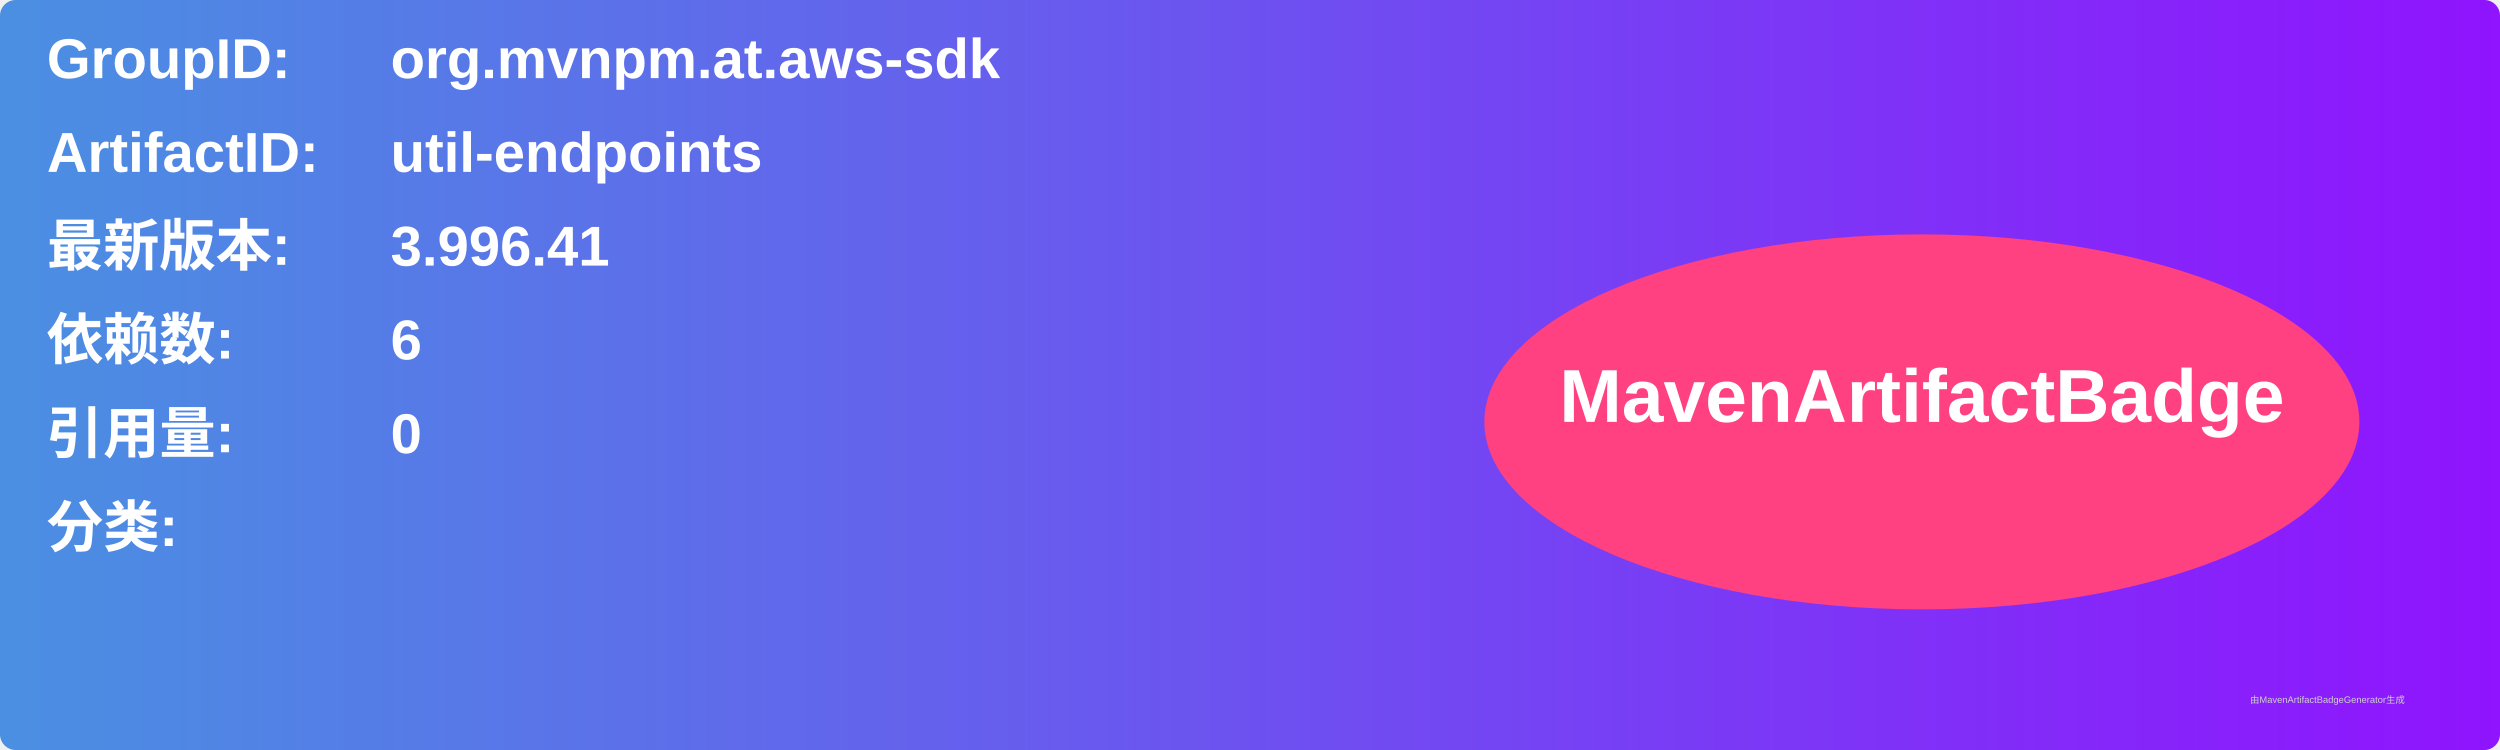
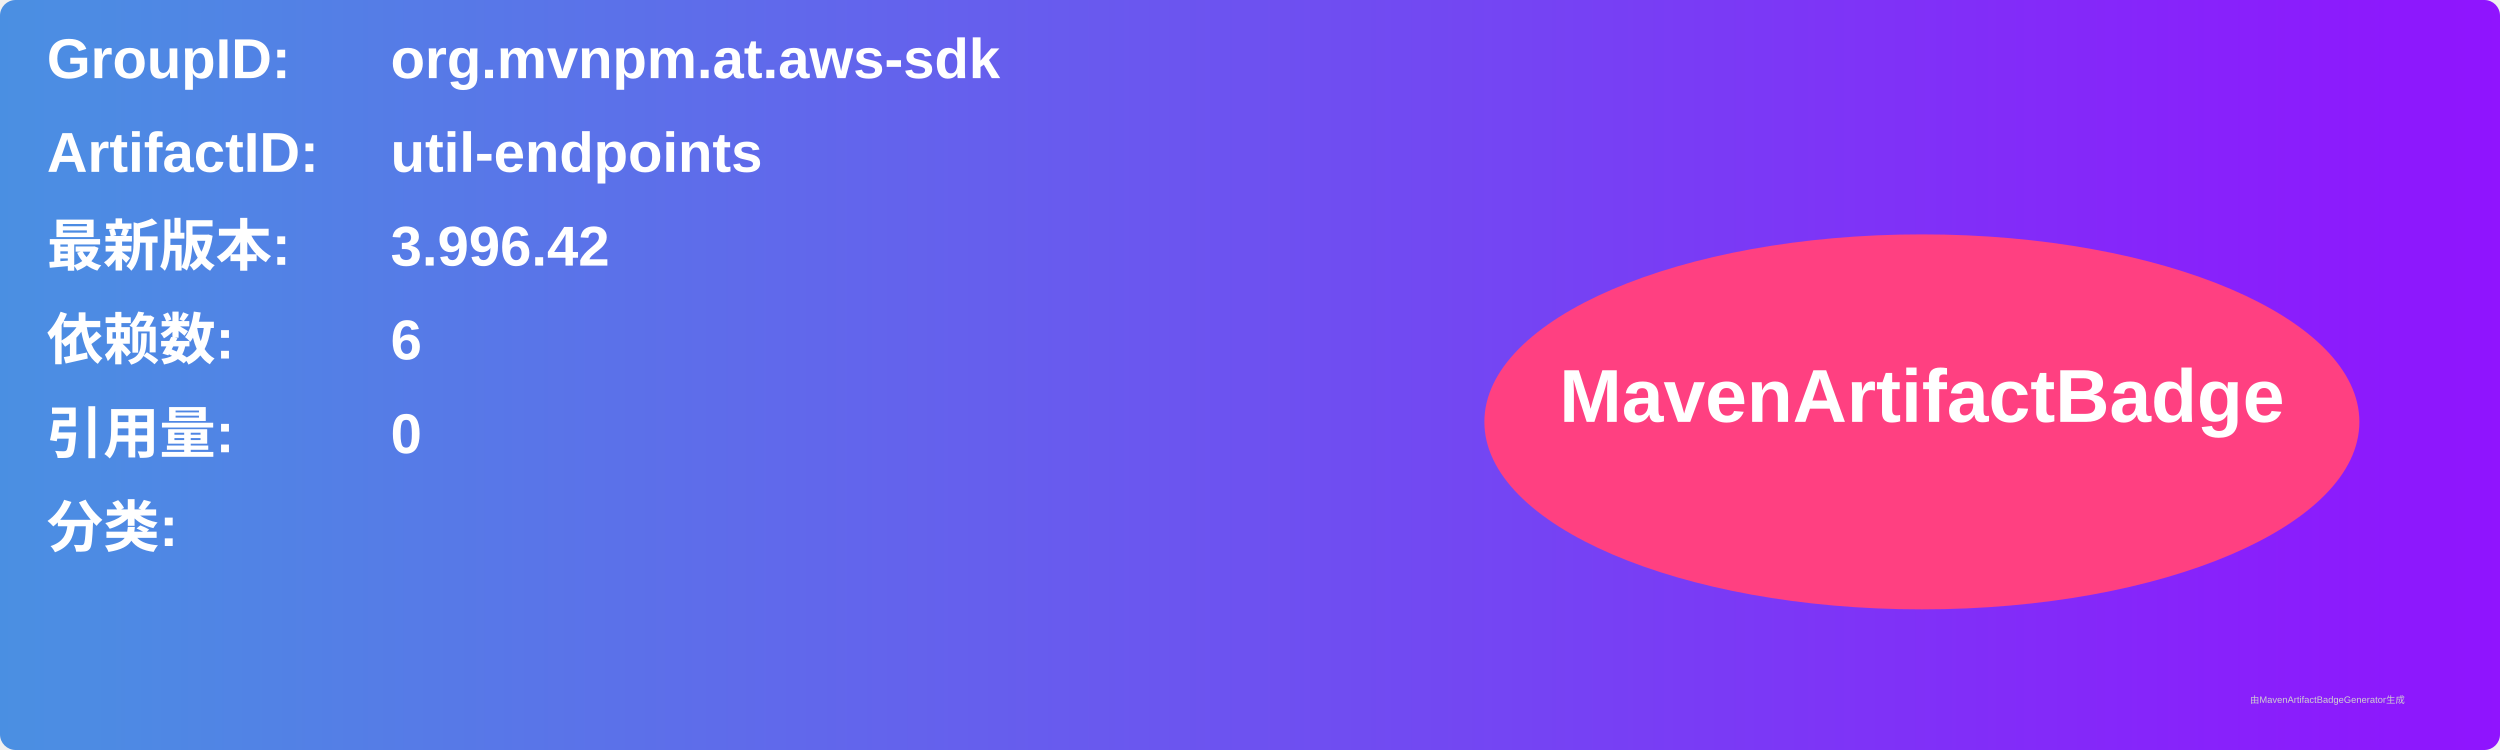
<svg xmlns="http://www.w3.org/2000/svg" width="800" height="240" viewBox="0 0 800 240">
  <linearGradient id="grad" x1="0%" y1="0%" x2="100%" y2="0%">
    <stop offset="0%" stop-color="#4a90e2" />
    <stop offset="100%" stop-color="#9013fe" />
  </linearGradient>
  <rect width="100%" height="100%" rx="5" ry="5" fill="url(#grad)" />
  <g transform="translate(15, 15)">
    <text x="0" y="10" font-family="Arial" font-size="18" fill="white" font-weight="bold" width="260">GroupID:</text>
    <text x="110" y="10" font-family="Arial" font-size="18" fill="white" font-weight="bold" width="460">org.mvnpm.at.aws-sdk</text>
    <text x="0" y="40" font-family="Arial" font-size="18" fill="white" font-weight="bold" width="260">ArtifactID:</text>
    <text x="110" y="40" font-family="Arial" font-size="18" fill="white" font-weight="bold" width="460">util-endpoints</text>
    <text x="0" y="70" font-family="Arial" font-size="18" fill="white" font-weight="bold">最新版本:</text>
    <text x="110" y="70" font-family="Arial" font-size="18" fill="white" font-weight="bold">
-       <tspan font-weight="bold">3.996.41</tspan>
+       <tspan font-weight="bold">3.996.42</tspan>
    </text>
    <text x="0" y="100" font-family="Arial" font-size="18" fill="white" font-weight="bold">依赖数: </text>
    <text x="110" y="100" font-family="Arial" font-size="18" fill="white">
      <tspan font-weight="bold">6</tspan>
    </text>
    <text x="0" y="130" font-family="Arial" font-size="18" fill="white" font-weight="bold">引用量: </text>
    <text x="110" y="130" font-family="Arial" font-size="18" fill="white">
      <tspan font-weight="bold">0</tspan>
    </text>
    <text x="0" y="160" font-family="Arial" font-size="18" fill="white" font-weight="bold">分类:</text>
    <text x="10" y="190" font-family="Arial" font-size="10" fill="white">
      <tspan font-weight="bold" />
    </text>
    <ellipse cx="600" cy="120" rx="140" ry="60" fill="#ff4081" />
    <text x="600" y="120" text-anchor="middle" font-family="Arial" font-size="24" fill="white" font-weight="bold">MavenArtifactBadge</text>
  </g>
  <text x="720" y="225" font-family="Arial" font-size="3" fill="#d0d0d0">由MavenArtifactBadgeGenerator生成</text>
</svg>
